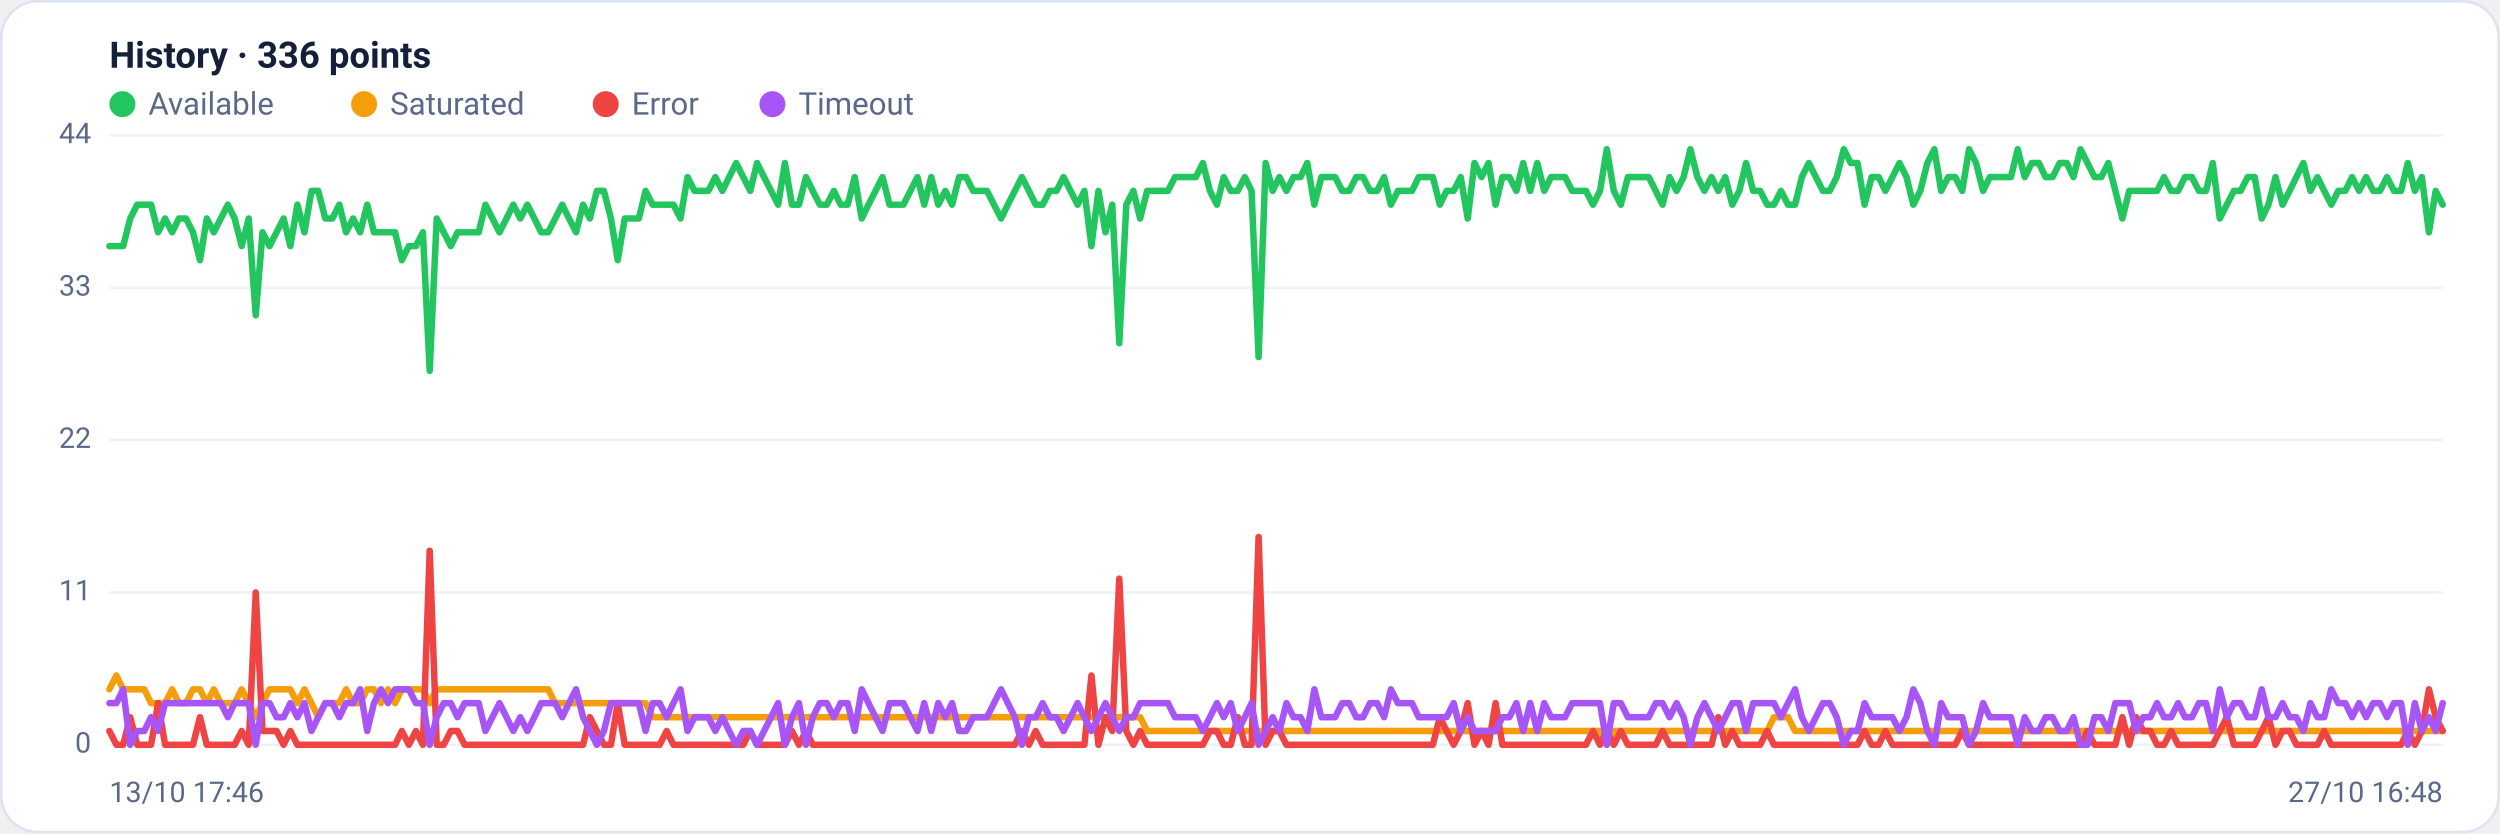
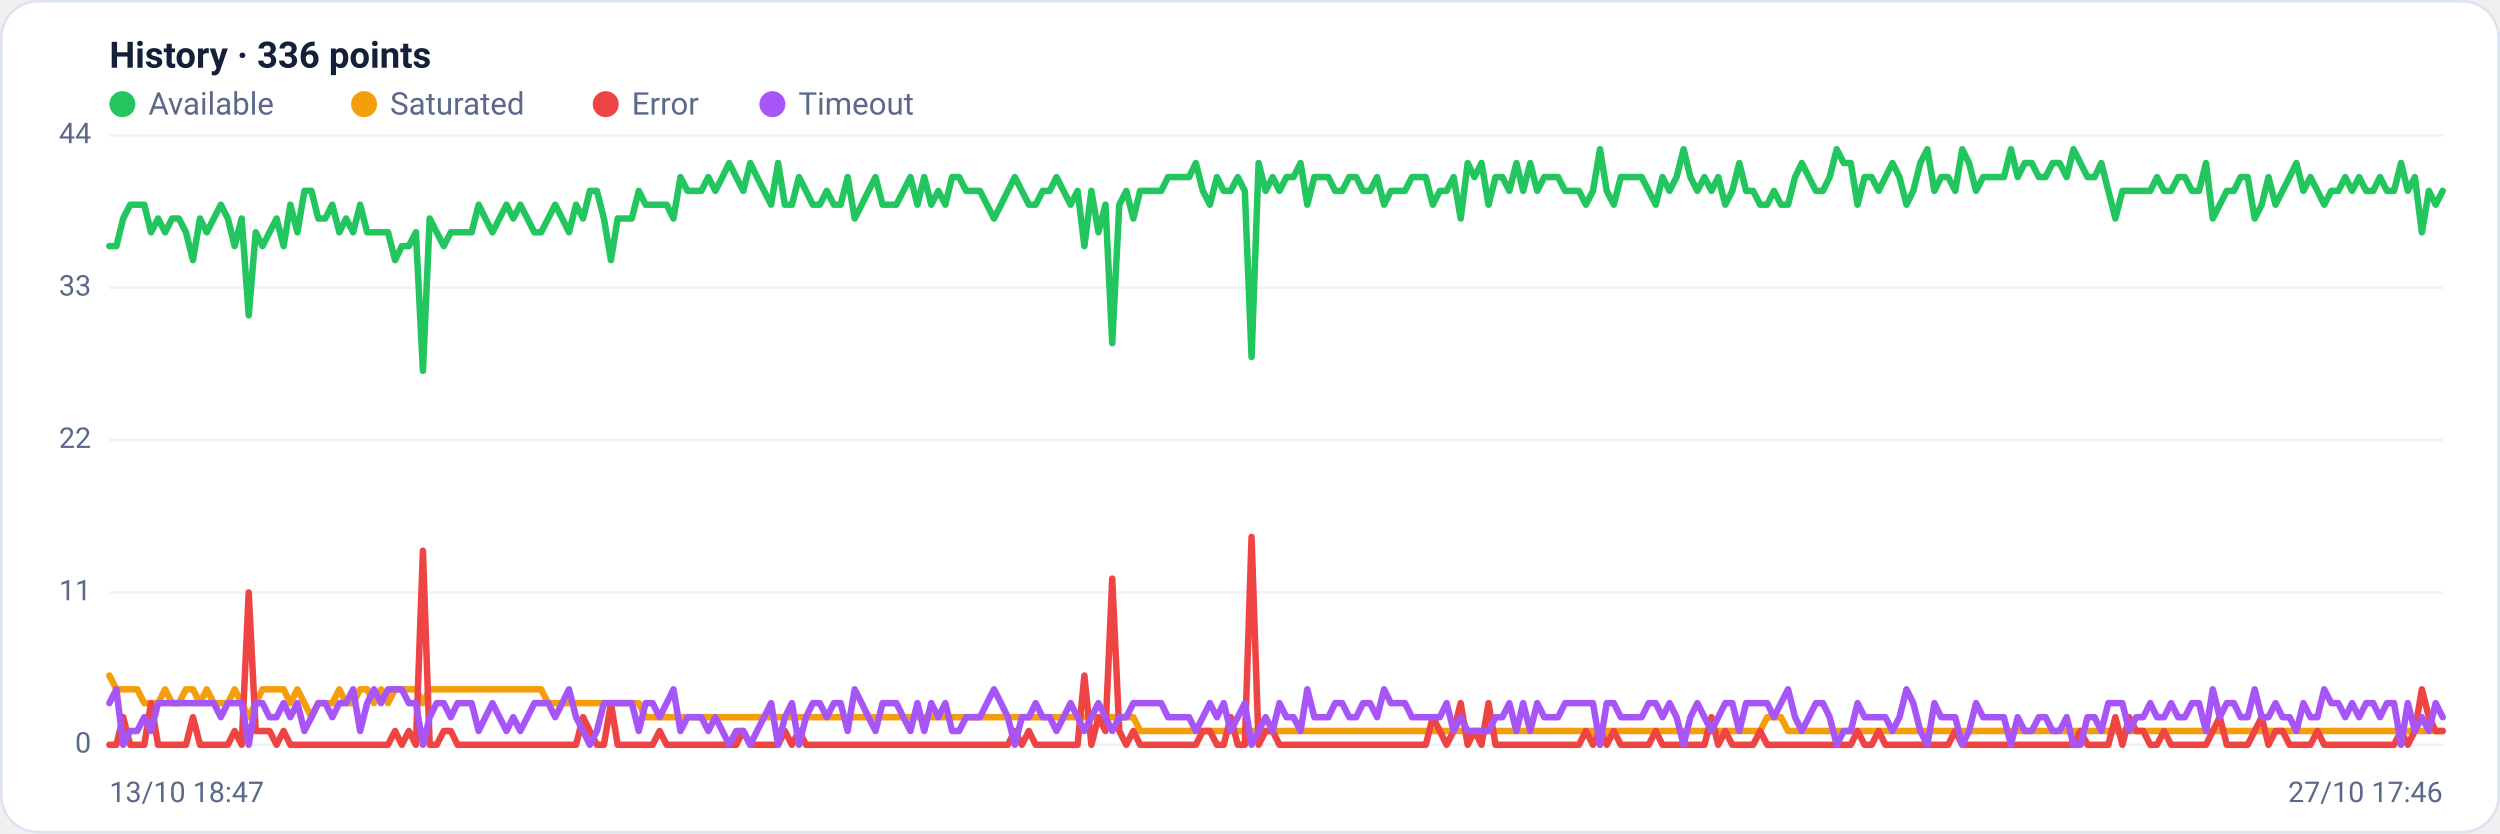
<svg xmlns="http://www.w3.org/2000/svg" viewBox="0 0 960 320" width="960" height="320" font-family="Segoe UI, system-ui, -apple-system, Roboto, Helvetica, Arial, sans-serif" role="img" aria-label="Availability history per region">
  <rect x="0.5" y="0.5" width="959" height="319" rx="14" fill="#ffffff" stroke="#dce3f1" />
  <text x="42" y="26" font-size="14" font-weight="600" fill="#14203a">History · 336 points</text>
  <circle cx="47" cy="40" r="5" fill="#22c55e" />
  <text x="57" y="44" font-size="12" fill="#5a688a">Available</text>
  <circle cx="139.8" cy="40" r="5" fill="#f59e0b" />
  <text x="149.8" y="44" font-size="12" fill="#5a688a">Saturated</text>
  <circle cx="232.6" cy="40" r="5" fill="#ef4444" />
  <text x="242.6" y="44" font-size="12" fill="#5a688a">Error</text>
  <circle cx="296.6" cy="40" r="5" fill="#a855f7" />
  <text x="306.6" y="44" font-size="12" fill="#5a688a">Timeout</text>
  <line x1="42" y1="286.0" x2="938" y2="286.0" stroke="#eef2f7" stroke-width="1" />
  <text x="35" y="289.0" text-anchor="end" font-size="11" fill="#5a688a">0</text>
  <line x1="42" y1="227.5" x2="938" y2="227.5" stroke="#eef2f7" stroke-width="1" />
  <text x="35" y="230.5" text-anchor="end" font-size="11" fill="#5a688a">11</text>
  <line x1="42" y1="169.0" x2="938" y2="169.0" stroke="#eef2f7" stroke-width="1" />
  <text x="35" y="172.0" text-anchor="end" font-size="11" fill="#5a688a">22</text>
  <line x1="42" y1="110.5" x2="938" y2="110.5" stroke="#eef2f7" stroke-width="1" />
  <text x="35" y="113.5" text-anchor="end" font-size="11" fill="#5a688a">33</text>
  <line x1="42" y1="52.0" x2="938" y2="52.0" stroke="#eef2f7" stroke-width="1" />
  <text x="35" y="55.0" text-anchor="end" font-size="11" fill="#5a688a">44</text>
-   <polyline fill="none" stroke="#22c55e" stroke-width="2.5" stroke-linejoin="round" stroke-linecap="round" points="42.0,94.5 44.7,94.5 47.3,94.5 50.0,83.9 52.7,78.6 55.4,78.6 58.0,78.6 60.7,89.2 63.4,83.9 66.1,89.2 68.7,83.9 71.4,83.9 74.1,89.2 76.8,99.9 79.4,83.9 82.1,89.2 84.8,83.9 87.5,78.6 90.1,83.9 92.8,94.5 95.5,83.9 98.2,121.1 100.8,89.2 103.5,94.5 106.2,89.2 108.9,83.9 111.5,94.5 114.2,78.6 116.9,89.2 119.6,73.3 122.2,73.3 124.9,83.9 127.6,83.9 130.3,78.6 132.9,89.2 135.6,83.9 138.3,89.2 141.0,78.6 143.6,89.2 146.3,89.2 149.0,89.2 151.7,89.2 154.3,99.9 157.0,94.5 159.7,94.5 162.4,89.2 165.0,142.4 167.7,83.9 170.4,89.2 173.1,94.5 175.7,89.2 178.4,89.2 181.1,89.2 183.8,89.2 186.4,78.6 189.1,83.9 191.8,89.2 194.5,83.9 197.1,78.6 199.8,83.9 202.5,78.6 205.2,83.9 207.8,89.2 210.5,89.2 213.2,83.9 215.9,78.6 218.5,83.9 221.2,89.2 223.9,78.6 226.5,83.9 229.2,73.3 231.9,73.3 234.6,83.9 237.2,99.9 239.9,83.9 242.6,83.9 245.3,83.9 247.9,73.3 250.6,78.6 253.3,78.6 256.0,78.6 258.6,78.6 261.3,83.9 264.0,68.0 266.7,73.3 269.3,73.3 272.0,73.3 274.7,68.0 277.4,73.3 280.0,68.0 282.7,62.6 285.4,68.0 288.1,73.3 290.7,62.6 293.4,68.0 296.1,73.3 298.8,78.6 301.4,62.6 304.1,78.6 306.8,78.6 309.5,68.0 312.1,73.3 314.8,78.6 317.5,78.6 320.2,73.3 322.8,78.6 325.5,78.6 328.2,68.0 330.9,83.9 333.5,78.6 336.2,73.3 338.9,68.0 341.6,78.6 344.2,78.6 346.9,78.6 349.6,73.3 352.3,68.0 354.9,78.6 357.6,68.0 360.3,78.6 363.0,73.3 365.6,78.6 368.3,68.0 371.0,68.0 373.7,73.3 376.3,73.3 379.0,73.3 381.7,78.6 384.4,83.9 387.0,78.6 389.7,73.3 392.4,68.0 395.1,73.3 397.7,78.6 400.4,78.6 403.1,73.3 405.7,73.3 408.4,68.0 411.1,73.3 413.8,78.6 416.4,73.3 419.1,94.5 421.8,73.3 424.5,89.2 427.1,78.6 429.8,131.8 432.5,78.6 435.2,73.3 437.8,83.9 440.5,73.3 443.2,73.3 445.9,73.3 448.5,73.3 451.2,68.0 453.9,68.0 456.6,68.0 459.2,68.0 461.9,62.6 464.6,73.3 467.3,78.6 469.9,68.0 472.6,73.3 475.3,73.3 478.0,68.0 480.6,73.3 483.3,137.1 486.0,62.6 488.7,73.3 491.3,68.0 494.0,73.3 496.7,68.0 499.4,68.0 502.0,62.6 504.7,78.6 507.4,68.0 510.1,68.0 512.7,68.0 515.4,73.3 518.1,73.3 520.8,68.0 523.4,68.0 526.1,73.3 528.8,73.3 531.5,68.0 534.1,78.6 536.8,73.3 539.5,73.3 542.2,73.3 544.8,68.0 547.5,68.0 550.2,68.0 552.9,78.6 555.5,73.3 558.2,73.3 560.9,68.0 563.6,83.9 566.2,62.6 568.9,68.0 571.6,62.6 574.3,78.6 576.9,68.0 579.6,68.0 582.3,73.3 584.9,62.6 587.6,73.3 590.3,62.6 593.0,73.3 595.6,68.0 598.3,68.0 601.0,68.0 603.7,73.3 606.3,73.3 609.0,73.3 611.7,78.6 614.4,73.3 617.0,57.3 619.7,73.3 622.4,78.6 625.1,68.0 627.7,68.0 630.4,68.0 633.1,68.0 635.8,73.3 638.4,78.6 641.1,68.0 643.8,73.3 646.5,68.0 649.1,57.3 651.8,68.0 654.5,73.3 657.2,68.0 659.8,73.3 662.5,68.0 665.2,78.6 667.9,73.3 670.5,62.6 673.2,73.3 675.9,73.3 678.6,78.6 681.2,78.6 683.9,73.3 686.6,78.6 689.3,78.6 691.9,68.0 694.6,62.6 697.3,68.0 700.0,73.3 702.6,73.3 705.3,68.0 708.0,57.3 710.7,62.6 713.3,62.6 716.0,78.6 718.7,68.0 721.4,68.0 724.0,73.3 726.7,68.0 729.4,62.6 732.1,68.0 734.7,78.6 737.4,73.3 740.1,62.6 742.8,57.3 745.4,73.3 748.1,68.0 750.8,68.0 753.5,73.3 756.1,57.3 758.8,62.6 761.5,73.3 764.1,68.0 766.8,68.0 769.5,68.0 772.2,68.0 774.8,57.3 777.5,68.0 780.2,62.6 782.9,62.6 785.5,68.0 788.2,68.0 790.9,62.6 793.6,62.6 796.2,68.0 798.9,57.3 801.6,62.6 804.3,68.0 806.9,68.0 809.6,62.6 812.3,73.3 815.0,83.9 817.6,73.3 820.3,73.3 823.0,73.3 825.7,73.3 828.3,73.3 831.0,68.0 833.7,73.3 836.4,73.3 839.0,68.0 841.7,68.0 844.4,73.3 847.1,73.3 849.7,62.6 852.4,83.9 855.1,78.6 857.8,73.3 860.4,73.3 863.1,68.0 865.8,68.0 868.5,83.9 871.1,78.6 873.8,68.0 876.5,78.6 879.2,73.3 881.8,68.0 884.5,62.6 887.2,73.3 889.9,68.0 892.5,73.3 895.2,78.6 897.9,73.3 900.6,73.3 903.2,68.0 905.9,73.3 908.6,68.0 911.3,73.3 913.9,73.3 916.6,68.0 919.3,73.3 922.0,73.3 924.6,62.6 927.3,73.3 930.0,68.0 932.7,89.2 935.3,73.3 938.0,78.6" />
-   <polyline fill="none" stroke="#f59e0b" stroke-width="2.5" stroke-linejoin="round" stroke-linecap="round" points="42.0,264.7 44.7,259.4 47.3,264.7 50.0,264.7 52.7,264.7 55.4,264.7 58.0,270.0 60.7,270.0 63.4,270.0 66.1,264.7 68.7,270.0 71.4,270.0 74.1,264.7 76.8,264.7 79.4,270.0 82.1,264.7 84.8,270.0 87.5,270.0 90.1,270.0 92.8,264.7 95.5,270.0 98.2,275.4 100.8,270.0 103.5,264.7 106.2,264.7 108.9,264.7 111.5,264.7 114.2,270.0 116.9,264.7 119.6,270.0 122.2,275.4 124.9,270.0 127.6,270.0 130.3,270.0 132.9,264.7 135.6,270.0 138.3,270.0 141.0,264.7 143.6,264.7 146.3,270.0 149.0,264.7 151.7,270.0 154.3,264.7 157.0,264.7 159.7,264.7 162.4,264.7 165.0,270.0 167.7,264.7 170.4,264.7 173.1,264.7 175.7,264.7 178.4,264.7 181.1,264.7 183.8,264.7 186.4,264.7 189.1,264.7 191.8,264.7 194.5,264.7 197.1,264.7 199.8,264.7 202.5,264.7 205.2,264.7 207.8,264.7 210.5,264.7 213.2,270.0 215.9,270.0 218.5,270.0 221.2,270.0 223.9,270.0 226.5,270.0 229.2,270.0 231.9,270.0 234.6,270.0 237.2,270.0 239.9,270.0 242.6,270.0 245.3,270.0 247.9,270.0 250.6,275.4 253.3,275.4 256.0,275.4 258.6,275.4 261.3,275.4 264.0,275.4 266.7,275.4 269.3,275.4 272.0,275.4 274.7,275.4 277.4,275.4 280.0,275.4 282.7,275.4 285.4,275.4 288.1,275.4 290.7,275.4 293.4,275.4 296.1,275.4 298.8,275.4 301.4,275.4 304.1,275.4 306.8,275.4 309.5,275.4 312.1,275.4 314.8,275.4 317.5,275.4 320.2,275.4 322.8,275.4 325.5,275.4 328.2,275.4 330.9,275.4 333.5,275.4 336.2,275.4 338.9,275.4 341.6,275.4 344.2,275.4 346.9,275.4 349.6,275.4 352.3,275.4 354.9,275.4 357.6,275.4 360.3,275.4 363.0,275.4 365.6,275.4 368.3,275.4 371.0,275.4 373.7,275.4 376.3,275.4 379.0,275.4 381.7,275.4 384.4,275.4 387.0,275.4 389.7,275.4 392.4,275.4 395.1,275.4 397.7,275.4 400.4,275.4 403.1,275.4 405.7,275.4 408.4,275.4 411.1,275.4 413.8,275.4 416.4,275.4 419.1,275.4 421.8,275.4 424.5,275.4 427.1,275.4 429.8,275.4 432.5,275.4 435.2,275.4 437.8,275.4 440.5,280.7 443.2,280.7 445.9,280.7 448.5,280.7 451.2,280.7 453.9,280.7 456.6,280.7 459.2,280.7 461.9,280.7 464.6,280.7 467.3,280.7 469.9,280.7 472.6,280.7 475.3,280.7 478.0,280.7 480.6,280.7 483.3,280.7 486.0,280.7 488.7,280.7 491.3,280.7 494.0,280.7 496.7,280.7 499.4,280.7 502.0,280.7 504.7,280.7 507.4,280.7 510.1,280.7 512.7,280.7 515.4,280.7 518.1,280.7 520.8,280.7 523.4,280.7 526.1,280.7 528.8,280.7 531.5,280.7 534.1,280.7 536.8,280.7 539.5,280.7 542.2,280.7 544.8,280.7 547.5,280.7 550.2,280.7 552.9,280.7 555.5,280.7 558.2,280.7 560.9,280.7 563.6,280.7 566.2,280.7 568.9,280.7 571.6,280.7 574.3,280.7 576.9,280.7 579.6,280.7 582.3,280.7 584.9,280.7 587.6,280.7 590.3,280.7 593.0,280.7 595.6,280.7 598.3,280.7 601.0,280.7 603.7,280.7 606.3,280.7 609.0,280.7 611.7,280.7 614.4,280.7 617.0,286.0 619.7,280.7 622.4,280.7 625.1,280.7 627.7,280.7 630.4,280.7 633.1,280.7 635.8,280.7 638.4,280.7 641.1,280.7 643.8,280.7 646.5,280.7 649.1,280.7 651.8,280.7 654.5,280.7 657.2,280.7 659.8,280.7 662.5,280.7 665.2,280.7 667.9,280.7 670.5,280.7 673.2,280.7 675.9,280.7 678.6,280.7 681.2,275.4 683.9,275.4 686.6,275.4 689.3,280.7 691.9,280.7 694.6,280.7 697.3,280.7 700.0,280.7 702.6,280.7 705.3,280.7 708.0,280.7 710.7,280.7 713.3,280.7 716.0,280.7 718.7,280.7 721.4,280.7 724.0,280.7 726.7,280.7 729.4,280.7 732.1,280.7 734.7,280.7 737.4,280.7 740.1,280.7 742.8,280.7 745.4,280.7 748.1,280.7 750.8,280.7 753.5,280.7 756.1,280.7 758.8,280.7 761.5,280.7 764.1,280.7 766.8,280.7 769.5,280.7 772.2,280.7 774.8,280.7 777.5,280.7 780.2,280.7 782.9,280.7 785.5,280.7 788.2,280.7 790.9,280.7 793.6,280.7 796.2,280.7 798.9,280.7 801.6,280.7 804.3,280.7 806.9,280.7 809.6,280.7 812.3,280.7 815.0,280.7 817.6,280.7 820.3,280.7 823.0,280.7 825.7,280.7 828.3,280.7 831.0,280.7 833.7,280.7 836.4,280.7 839.0,280.7 841.7,280.7 844.4,280.7 847.1,280.7 849.7,280.7 852.4,280.7 855.1,280.7 857.8,280.7 860.4,280.7 863.1,280.7 865.8,280.7 868.5,280.7 871.1,280.7 873.8,280.7 876.5,280.7 879.2,280.7 881.8,280.7 884.5,280.7 887.2,280.7 889.9,280.7 892.5,280.7 895.2,280.7 897.9,280.7 900.6,280.7 903.2,280.7 905.9,280.7 908.6,280.7 911.3,280.7 913.9,280.7 916.6,280.7 919.3,280.7 922.0,280.7 924.6,280.7 927.3,280.7 930.0,280.7 932.7,280.7 935.3,280.7 938.0,280.7" />
-   <polyline fill="none" stroke="#ef4444" stroke-width="2.5" stroke-linejoin="round" stroke-linecap="round" points="42.0,280.7 44.7,286.0 47.3,286.0 50.0,275.4 52.7,286.0 55.4,286.0 58.0,286.0 60.7,270.0 63.4,286.0 66.1,286.0 68.7,286.0 71.4,286.0 74.1,286.0 76.8,275.4 79.4,286.0 82.1,286.0 84.8,286.0 87.5,286.0 90.1,286.0 92.8,280.7 95.5,286.0 98.2,227.5 100.8,280.7 103.5,280.7 106.2,280.7 108.9,286.0 111.5,280.7 114.2,286.0 116.9,286.0 119.6,286.0 122.2,286.0 124.9,286.0 127.6,286.0 130.3,286.0 132.9,286.0 135.6,286.0 138.3,286.0 141.0,286.0 143.6,286.0 146.3,286.0 149.0,286.0 151.7,286.0 154.3,280.7 157.0,286.0 159.7,280.7 162.4,286.0 165.0,211.5 167.7,286.0 170.4,286.0 173.1,280.7 175.7,280.7 178.4,286.0 181.1,286.0 183.8,286.0 186.4,286.0 189.1,286.0 191.8,286.0 194.5,286.0 197.1,286.0 199.8,286.0 202.5,286.0 205.2,286.0 207.8,286.0 210.5,286.0 213.2,286.0 215.9,286.0 218.5,286.0 221.2,286.0 223.9,286.0 226.5,275.4 229.2,280.7 231.9,286.0 234.6,286.0 237.2,270.0 239.9,286.0 242.6,286.0 245.3,286.0 247.9,286.0 250.6,286.0 253.3,286.0 256.0,280.7 258.6,286.0 261.3,286.0 264.0,286.0 266.7,286.0 269.3,286.0 272.0,286.0 274.7,286.0 277.4,286.0 280.0,286.0 282.7,286.0 285.4,286.0 288.1,280.7 290.7,286.0 293.4,286.0 296.1,286.0 298.8,286.0 301.4,286.0 304.1,280.7 306.8,286.0 309.5,280.7 312.1,286.0 314.8,286.0 317.5,286.0 320.2,286.0 322.8,286.0 325.5,286.0 328.2,286.0 330.9,286.0 333.5,286.0 336.2,286.0 338.9,286.0 341.6,286.0 344.2,286.0 346.9,286.0 349.6,286.0 352.3,286.0 354.9,286.0 357.6,286.0 360.3,286.0 363.0,286.0 365.6,286.0 368.3,286.0 371.0,286.0 373.7,286.0 376.3,286.0 379.0,286.0 381.7,286.0 384.4,286.0 387.0,286.0 389.7,286.0 392.4,280.7 395.1,286.0 397.7,280.7 400.4,286.0 403.1,286.0 405.7,286.0 408.4,286.0 411.1,286.0 413.8,286.0 416.4,286.0 419.1,259.4 421.8,286.0 424.5,275.4 427.1,280.7 429.8,222.2 432.5,280.7 435.2,286.0 437.8,280.7 440.5,286.0 443.2,286.0 445.9,286.0 448.5,286.0 451.2,286.0 453.9,286.0 456.6,286.0 459.2,286.0 461.9,286.0 464.6,280.7 467.3,280.7 469.9,286.0 472.6,286.0 475.3,275.4 478.0,286.0 480.6,286.0 483.3,206.2 486.0,286.0 488.7,280.7 491.3,280.7 494.0,286.0 496.7,286.0 499.4,286.0 502.0,286.0 504.7,286.0 507.4,286.0 510.1,286.0 512.7,286.0 515.4,286.0 518.1,286.0 520.8,286.0 523.4,286.0 526.1,286.0 528.8,286.0 531.5,286.0 534.1,286.0 536.8,286.0 539.5,286.0 542.2,286.0 544.8,286.0 547.5,286.0 550.2,286.0 552.9,275.4 555.5,280.7 558.2,286.0 560.9,280.7 563.6,270.0 566.2,286.0 568.9,280.7 571.6,286.0 574.3,270.0 576.9,286.0 579.6,286.0 582.3,286.0 584.9,286.0 587.6,286.0 590.3,286.0 593.0,286.0 595.6,286.0 598.3,286.0 601.0,286.0 603.7,286.0 606.3,286.0 609.0,286.0 611.7,280.7 614.4,286.0 617.0,280.7 619.7,286.0 622.4,280.7 625.1,286.0 627.7,286.0 630.4,286.0 633.1,286.0 635.8,286.0 638.4,280.7 641.1,286.0 643.8,286.0 646.5,286.0 649.1,286.0 651.8,286.0 654.5,286.0 657.2,286.0 659.8,275.4 662.5,286.0 665.2,280.7 667.9,286.0 670.5,286.0 673.2,286.0 675.9,286.0 678.6,280.7 681.2,286.0 683.9,286.0 686.6,286.0 689.3,286.0 691.9,286.0 694.6,286.0 697.3,286.0 700.0,286.0 702.6,286.0 705.3,286.0 708.0,286.0 710.7,286.0 713.3,286.0 716.0,280.7 718.7,286.0 721.4,286.0 724.0,280.7 726.7,286.0 729.4,286.0 732.1,286.0 734.7,286.0 737.4,286.0 740.1,286.0 742.8,286.0 745.4,286.0 748.1,286.0 750.8,286.0 753.5,280.7 756.1,286.0 758.8,286.0 761.5,286.0 764.1,286.0 766.8,286.0 769.5,286.0 772.2,286.0 774.8,286.0 777.5,286.0 780.2,286.0 782.9,286.0 785.5,286.0 788.2,286.0 790.9,286.0 793.6,286.0 796.2,286.0 798.9,286.0 801.6,280.7 804.3,286.0 806.9,286.0 809.6,286.0 812.3,286.0 815.0,275.4 817.6,286.0 820.3,275.4 823.0,280.7 825.7,280.7 828.3,286.0 831.0,286.0 833.7,280.7 836.4,286.0 839.0,286.0 841.7,286.0 844.4,286.0 847.1,286.0 849.7,286.0 852.4,280.7 855.1,275.4 857.8,286.0 860.4,286.0 863.1,286.0 865.8,286.0 868.5,280.7 871.1,275.4 873.8,286.0 876.5,280.7 879.2,280.7 881.8,286.0 884.5,286.0 887.2,286.0 889.9,286.0 892.5,280.7 895.2,286.0 897.9,286.0 900.6,286.0 903.2,286.0 905.9,286.0 908.6,286.0 911.3,286.0 913.9,286.0 916.6,286.0 919.3,286.0 922.0,286.0 924.6,280.7 927.3,286.0 930.0,280.7 932.7,264.7 935.3,275.4 938.0,280.7" />
-   <polyline fill="none" stroke="#a855f7" stroke-width="2.5" stroke-linejoin="round" stroke-linecap="round" points="42.0,270.0 44.7,270.0 47.3,264.7 50.0,286.0 52.7,280.7 55.4,280.7 58.0,275.4 60.7,280.7 63.4,270.0 66.1,270.0 68.7,270.0 71.4,270.0 74.1,270.0 76.8,270.0 79.4,270.0 82.1,270.0 84.8,270.0 87.5,275.4 90.1,270.0 92.8,270.0 95.5,270.0 98.2,286.0 100.8,270.0 103.5,270.0 106.2,275.4 108.9,275.4 111.5,270.0 114.2,275.4 116.9,270.0 119.6,280.7 122.2,275.4 124.9,270.0 127.6,270.0 130.3,275.4 132.9,270.0 135.6,270.0 138.3,264.7 141.0,280.7 143.6,270.0 146.3,264.7 149.0,270.0 151.7,264.7 154.3,264.7 157.0,264.7 159.7,270.0 162.4,270.0 165.0,286.0 167.7,275.4 170.4,270.0 173.1,270.0 175.7,275.4 178.4,270.0 181.1,270.0 183.8,270.0 186.4,280.7 189.1,275.4 191.8,270.0 194.5,275.4 197.1,280.7 199.8,275.4 202.5,280.7 205.2,275.4 207.8,270.0 210.5,270.0 213.2,270.0 215.9,275.4 218.5,270.0 221.2,264.7 223.9,275.4 226.5,280.7 229.2,286.0 231.9,280.7 234.6,270.0 237.2,270.0 239.9,270.0 242.6,270.0 245.3,270.0 247.9,280.7 250.6,270.0 253.3,270.0 256.0,275.4 258.6,270.0 261.3,264.7 264.0,280.7 266.7,275.4 269.3,275.4 272.0,275.4 274.7,280.7 277.4,275.4 280.0,280.7 282.7,286.0 285.4,280.7 288.1,280.7 290.7,286.0 293.4,280.7 296.1,275.4 298.8,270.0 301.4,286.0 304.1,275.4 306.8,270.0 309.5,286.0 312.1,275.4 314.8,270.0 317.5,270.0 320.2,275.4 322.8,270.0 325.5,270.0 328.2,280.7 330.9,264.7 333.5,270.0 336.2,275.4 338.9,280.7 341.6,270.0 344.2,270.0 346.9,270.0 349.6,275.4 352.3,280.7 354.9,270.0 357.6,280.7 360.3,270.0 363.0,275.4 365.6,270.0 368.3,280.7 371.0,280.7 373.7,275.4 376.3,275.4 379.0,275.4 381.7,270.0 384.4,264.7 387.0,270.0 389.7,275.4 392.4,286.0 395.1,275.4 397.7,275.4 400.4,270.0 403.1,275.4 405.7,275.4 408.4,280.7 411.1,275.4 413.8,270.0 416.4,275.4 419.1,280.7 421.8,275.4 424.5,270.0 427.1,275.4 429.8,280.7 432.5,275.4 435.2,275.4 437.8,270.0 440.5,270.0 443.2,270.0 445.9,270.0 448.5,270.0 451.2,275.4 453.9,275.4 456.6,275.4 459.2,275.4 461.9,280.7 464.6,275.4 467.3,270.0 469.9,275.4 472.6,270.0 475.3,280.7 478.0,275.4 480.6,270.0 483.3,286.0 486.0,280.7 488.7,275.4 491.3,280.7 494.0,270.0 496.7,275.4 499.4,275.4 502.0,280.7 504.7,264.7 507.4,275.4 510.1,275.4 512.7,275.4 515.4,270.0 518.1,270.0 520.8,275.4 523.4,275.4 526.1,270.0 528.8,270.0 531.5,275.4 534.1,264.7 536.8,270.0 539.5,270.0 542.2,270.0 544.8,275.4 547.5,275.4 550.2,275.4 552.9,275.4 555.5,275.4 558.2,270.0 560.9,280.7 563.6,275.4 566.2,280.7 568.9,280.7 571.6,280.7 574.3,280.7 576.9,275.4 579.6,275.4 582.3,270.0 584.9,280.7 587.6,270.0 590.3,280.7 593.0,270.0 595.6,275.4 598.3,275.4 601.0,275.4 603.7,270.0 606.3,270.0 609.0,270.0 611.7,270.0 614.4,270.0 617.0,286.0 619.7,270.0 622.4,270.0 625.1,275.4 627.7,275.4 630.4,275.4 633.1,275.4 635.8,270.0 638.4,270.0 641.1,275.4 643.8,270.0 646.5,275.4 649.1,286.0 651.8,275.4 654.5,270.0 657.2,275.4 659.8,280.7 662.5,275.4 665.2,270.0 667.9,270.0 670.5,280.7 673.2,270.0 675.9,270.0 678.6,270.0 681.2,270.0 683.9,275.4 686.6,270.0 689.3,264.7 691.9,275.4 694.6,280.7 697.3,275.4 700.0,270.0 702.6,270.0 705.3,275.4 708.0,286.0 710.7,280.7 713.3,280.7 716.0,270.0 718.7,275.4 721.4,275.4 724.0,275.4 726.7,275.4 729.4,280.7 732.1,275.4 734.7,264.7 737.4,270.0 740.1,280.7 742.8,286.0 745.4,270.0 748.1,275.4 750.8,275.4 753.5,275.4 756.1,286.0 758.8,280.7 761.5,270.0 764.1,275.4 766.8,275.4 769.5,275.4 772.2,275.4 774.8,286.0 777.5,275.4 780.2,280.7 782.9,280.7 785.5,275.4 788.2,275.4 790.9,280.7 793.6,280.7 796.2,275.4 798.9,286.0 801.6,286.0 804.3,275.4 806.9,275.4 809.6,280.7 812.3,270.0 815.0,270.0 817.6,270.0 820.3,280.7 823.0,275.4 825.7,275.4 828.3,270.0 831.0,275.4 833.7,275.4 836.4,270.0 839.0,275.4 841.7,275.4 844.4,270.0 847.1,270.0 849.7,280.7 852.4,264.7 855.1,275.4 857.8,270.0 860.4,270.0 863.1,275.4 865.8,275.4 868.5,264.7 871.1,275.4 873.8,275.4 876.5,270.0 879.2,275.4 881.8,275.4 884.5,280.7 887.2,270.0 889.9,275.4 892.5,275.4 895.2,264.7 897.9,270.0 900.6,270.0 903.2,275.4 905.9,270.0 908.6,275.4 911.3,270.0 913.9,270.0 916.6,275.4 919.3,270.0 922.0,270.0 924.6,286.0 927.3,270.0 930.0,280.7 932.7,275.4 935.3,280.7 938.0,270.0" />
-   <text x="42" y="308" font-size="11" fill="#5a688a">13/10 17:46</text>
-   <text x="938" y="308" text-anchor="end" font-size="11" fill="#5a688a">27/10 16:48</text>
+   <polyline fill="none" stroke="#22c55e" stroke-width="2.5" stroke-linejoin="round" stroke-linecap="round" points="42.0,94.5 44.7,94.5 47.3,83.9 50.0,78.6 52.7,78.6 55.4,78.6 58.0,89.2 60.7,83.9 63.4,89.2 66.1,83.9 68.7,83.9 71.4,89.2 74.1,99.9 76.8,83.9 79.4,89.2 82.1,83.9 84.8,78.6 87.5,83.9 90.1,94.5 92.8,83.9 95.5,121.1 98.2,89.2 100.8,94.5 103.5,89.2 106.2,83.9 108.9,94.5 111.5,78.6 114.2,89.2 116.9,73.3 119.6,73.3 122.2,83.9 124.9,83.9 127.6,78.6 130.3,89.2 132.9,83.9 135.6,89.2 138.3,78.6 141.0,89.2 143.6,89.2 146.3,89.2 149.0,89.2 151.7,99.9 154.3,94.5 157.0,94.5 159.7,89.2 162.4,142.4 165.0,83.9 167.7,89.2 170.4,94.5 173.1,89.2 175.7,89.2 178.4,89.2 181.1,89.2 183.8,78.6 186.4,83.9 189.1,89.2 191.8,83.9 194.5,78.6 197.1,83.9 199.8,78.6 202.5,83.9 205.2,89.2 207.8,89.2 210.5,83.9 213.2,78.6 215.9,83.9 218.5,89.2 221.2,78.6 223.9,83.9 226.5,73.3 229.2,73.3 231.9,83.9 234.6,99.9 237.2,83.9 239.9,83.9 242.6,83.9 245.3,73.3 247.9,78.6 250.6,78.6 253.3,78.6 256.0,78.6 258.6,83.9 261.3,68.0 264.0,73.3 266.7,73.3 269.3,73.3 272.0,68.0 274.7,73.3 277.4,68.0 280.0,62.6 282.7,68.0 285.4,73.3 288.1,62.6 290.7,68.0 293.4,73.3 296.1,78.6 298.8,62.6 301.4,78.6 304.1,78.6 306.8,68.0 309.5,73.3 312.1,78.6 314.8,78.6 317.5,73.3 320.2,78.6 322.8,78.6 325.5,68.0 328.2,83.9 330.9,78.6 333.5,73.3 336.2,68.0 338.9,78.6 341.6,78.6 344.2,78.6 346.9,73.3 349.6,68.0 352.3,78.6 354.9,68.0 357.6,78.6 360.3,73.3 363.0,78.6 365.6,68.0 368.3,68.0 371.0,73.3 373.7,73.3 376.3,73.3 379.0,78.6 381.7,83.9 384.4,78.6 387.0,73.3 389.7,68.0 392.4,73.3 395.1,78.6 397.7,78.6 400.4,73.3 403.1,73.3 405.7,68.0 408.4,73.3 411.1,78.6 413.8,73.3 416.4,94.5 419.1,73.3 421.8,89.2 424.5,78.6 427.1,131.8 429.8,78.6 432.5,73.3 435.2,83.9 437.8,73.3 440.5,73.3 443.2,73.3 445.9,73.3 448.5,68.0 451.2,68.0 453.9,68.0 456.6,68.0 459.2,62.6 461.9,73.3 464.6,78.6 467.3,68.0 469.9,73.3 472.6,73.3 475.3,68.0 478.0,73.3 480.6,137.1 483.3,62.6 486.0,73.3 488.7,68.0 491.3,73.3 494.0,68.0 496.7,68.0 499.4,62.6 502.0,78.6 504.7,68.0 507.4,68.0 510.1,68.0 512.7,73.3 515.4,73.3 518.1,68.0 520.8,68.0 523.4,73.3 526.1,73.3 528.8,68.0 531.5,78.6 534.1,73.3 536.8,73.3 539.5,73.3 542.2,68.0 544.8,68.0 547.5,68.0 550.2,78.6 552.9,73.3 555.5,73.3 558.2,68.0 560.9,83.9 563.6,62.6 566.2,68.0 568.9,62.6 571.6,78.6 574.3,68.0 576.9,68.0 579.6,73.3 582.3,62.6 584.9,73.3 587.6,62.6 590.3,73.3 593.0,68.0 595.6,68.0 598.3,68.0 601.0,73.3 603.7,73.3 606.3,73.3 609.0,78.6 611.7,73.3 614.4,57.3 617.0,73.3 619.7,78.6 622.4,68.0 625.1,68.0 627.7,68.0 630.4,68.0 633.1,73.3 635.8,78.6 638.4,68.0 641.1,73.3 643.8,68.0 646.5,57.3 649.1,68.0 651.8,73.3 654.5,68.0 657.2,73.3 659.8,68.0 662.5,78.6 665.2,73.3 667.9,62.6 670.5,73.3 673.2,73.3 675.9,78.6 678.6,78.6 681.2,73.3 683.9,78.6 686.6,78.6 689.3,68.0 691.9,62.6 694.6,68.0 697.3,73.3 700.0,73.3 702.6,68.0 705.3,57.3 708.0,62.6 710.7,62.6 713.3,78.6 716.0,68.0 718.7,68.0 721.4,73.3 724.0,68.0 726.7,62.6 729.4,68.0 732.1,78.6 734.7,73.3 737.4,62.6 740.1,57.3 742.8,73.3 745.4,68.0 748.1,68.0 750.8,73.3 753.5,57.3 756.1,62.6 758.8,73.3 761.5,68.0 764.1,68.0 766.8,68.0 769.5,68.0 772.2,57.3 774.8,68.0 777.5,62.6 780.2,62.6 782.9,68.0 785.5,68.0 788.2,62.6 790.9,62.6 793.6,68.0 796.2,57.3 798.9,62.6 801.6,68.0 804.3,68.0 806.9,62.6 809.6,73.3 812.3,83.9 815.0,73.3 817.6,73.3 820.3,73.3 823.0,73.3 825.7,73.3 828.3,68.0 831.0,73.3 833.7,73.3 836.4,68.0 839.0,68.0 841.7,73.3 844.4,73.3 847.1,62.6 849.7,83.9 852.4,78.6 855.1,73.3 857.8,73.3 860.4,68.0 863.1,68.0 865.8,83.9 868.5,78.6 871.1,68.0 873.8,78.6 876.5,73.3 879.2,68.0 881.8,62.6 884.5,73.3 887.2,68.0 889.9,73.3 892.5,78.6 895.2,73.3 897.9,73.3 900.6,68.0 903.2,73.3 905.9,68.0 908.6,73.3 911.3,73.3 913.9,68.0 916.6,73.3 919.3,73.3 922.0,62.6 924.6,73.3 927.3,68.0 930.0,89.2 932.7,73.3 935.3,78.6 938.0,73.3" />
+   <polyline fill="none" stroke="#f59e0b" stroke-width="2.5" stroke-linejoin="round" stroke-linecap="round" points="42.0,259.4 44.7,264.7 47.3,264.7 50.0,264.7 52.7,264.7 55.4,270.0 58.0,270.0 60.7,270.0 63.4,264.7 66.1,270.0 68.7,270.0 71.4,264.7 74.1,264.7 76.8,270.0 79.4,264.7 82.1,270.0 84.8,270.0 87.5,270.0 90.1,264.7 92.8,270.0 95.5,275.4 98.2,270.0 100.8,264.7 103.5,264.7 106.2,264.7 108.9,264.7 111.5,270.0 114.2,264.7 116.9,270.0 119.6,275.4 122.2,270.0 124.9,270.0 127.6,270.0 130.3,264.7 132.9,270.0 135.6,270.0 138.3,264.7 141.0,264.7 143.6,270.0 146.3,264.7 149.0,270.0 151.7,264.7 154.3,264.7 157.0,264.7 159.7,264.7 162.4,270.0 165.0,264.7 167.7,264.7 170.4,264.7 173.1,264.7 175.7,264.7 178.4,264.7 181.1,264.7 183.8,264.7 186.4,264.7 189.1,264.7 191.8,264.7 194.5,264.7 197.1,264.7 199.8,264.7 202.5,264.7 205.2,264.7 207.8,264.7 210.5,270.0 213.2,270.0 215.9,270.0 218.5,270.0 221.2,270.0 223.9,270.0 226.5,270.0 229.2,270.0 231.9,270.0 234.6,270.0 237.2,270.0 239.9,270.0 242.6,270.0 245.3,270.0 247.9,275.4 250.6,275.4 253.3,275.4 256.0,275.4 258.6,275.4 261.3,275.4 264.0,275.4 266.7,275.4 269.3,275.4 272.0,275.4 274.7,275.4 277.4,275.4 280.0,275.4 282.7,275.4 285.4,275.4 288.1,275.4 290.7,275.4 293.4,275.4 296.1,275.4 298.8,275.4 301.4,275.4 304.1,275.4 306.8,275.4 309.5,275.4 312.1,275.4 314.8,275.4 317.5,275.4 320.2,275.4 322.8,275.4 325.5,275.4 328.2,275.4 330.9,275.4 333.5,275.4 336.2,275.4 338.9,275.4 341.6,275.4 344.2,275.4 346.9,275.4 349.6,275.4 352.3,275.4 354.9,275.4 357.6,275.4 360.3,275.4 363.0,275.4 365.6,275.4 368.3,275.4 371.0,275.4 373.7,275.4 376.3,275.4 379.0,275.4 381.7,275.4 384.4,275.4 387.0,275.4 389.7,275.4 392.4,275.4 395.1,275.4 397.7,275.4 400.4,275.4 403.1,275.4 405.7,275.4 408.4,275.4 411.1,275.4 413.8,275.4 416.4,275.4 419.1,275.4 421.8,275.4 424.5,275.4 427.1,275.4 429.8,275.4 432.5,275.4 435.2,275.4 437.8,280.7 440.5,280.7 443.2,280.7 445.9,280.7 448.5,280.7 451.2,280.7 453.9,280.7 456.6,280.7 459.2,280.7 461.9,280.7 464.6,280.7 467.3,280.7 469.9,280.7 472.6,280.7 475.3,280.7 478.0,280.7 480.6,280.7 483.3,280.7 486.0,280.7 488.7,280.7 491.3,280.7 494.0,280.7 496.7,280.7 499.4,280.7 502.0,280.7 504.7,280.7 507.4,280.7 510.1,280.7 512.7,280.7 515.4,280.7 518.1,280.7 520.8,280.7 523.4,280.7 526.1,280.7 528.8,280.7 531.5,280.7 534.1,280.7 536.8,280.7 539.5,280.7 542.2,280.7 544.8,280.7 547.5,280.7 550.2,280.7 552.9,280.7 555.5,280.7 558.2,280.7 560.9,280.7 563.6,280.7 566.2,280.7 568.9,280.7 571.6,280.7 574.3,280.7 576.9,280.7 579.6,280.7 582.3,280.7 584.9,280.7 587.6,280.7 590.3,280.7 593.0,280.7 595.6,280.7 598.3,280.7 601.0,280.7 603.7,280.7 606.3,280.7 609.0,280.7 611.7,280.7 614.4,286.0 617.0,280.7 619.7,280.7 622.4,280.7 625.1,280.7 627.7,280.7 630.4,280.7 633.1,280.7 635.8,280.7 638.4,280.7 641.1,280.7 643.8,280.7 646.5,280.7 649.1,280.7 651.8,280.7 654.5,280.7 657.2,280.7 659.8,280.7 662.5,280.7 665.2,280.7 667.9,280.7 670.5,280.7 673.2,280.7 675.9,280.7 678.6,275.4 681.2,275.4 683.9,275.4 686.6,280.7 689.3,280.7 691.9,280.7 694.6,280.7 697.3,280.7 700.0,280.7 702.6,280.7 705.3,280.7 708.0,280.7 710.7,280.7 713.3,280.7 716.0,280.7 718.7,280.7 721.4,280.7 724.0,280.7 726.7,280.7 729.4,280.7 732.1,280.7 734.7,280.7 737.4,280.7 740.1,280.7 742.8,280.7 745.4,280.7 748.1,280.7 750.8,280.7 753.5,280.7 756.1,280.7 758.8,280.7 761.5,280.7 764.1,280.7 766.8,280.7 769.5,280.7 772.2,280.7 774.8,280.7 777.5,280.7 780.2,280.7 782.9,280.7 785.5,280.7 788.2,280.7 790.9,280.7 793.6,280.7 796.2,280.7 798.9,280.7 801.6,280.7 804.3,280.7 806.9,280.7 809.6,280.7 812.3,280.7 815.0,280.7 817.6,280.7 820.3,280.7 823.0,280.7 825.7,280.7 828.3,280.7 831.0,280.7 833.7,280.7 836.4,280.7 839.0,280.7 841.7,280.7 844.4,280.7 847.1,280.7 849.7,280.7 852.4,280.7 855.1,280.7 857.8,280.7 860.4,280.7 863.1,280.7 865.8,280.7 868.5,280.7 871.1,280.7 873.8,280.7 876.5,280.7 879.2,280.7 881.8,280.7 884.5,280.7 887.2,280.7 889.9,280.7 892.5,280.7 895.2,280.7 897.9,280.7 900.6,280.7 903.2,280.7 905.9,280.7 908.6,280.7 911.3,280.7 913.9,280.7 916.6,280.7 919.3,280.7 922.0,280.7 924.6,280.7 927.3,280.7 930.0,280.7 932.7,280.7 935.3,280.7 938.0,280.7" />
+   <polyline fill="none" stroke="#ef4444" stroke-width="2.5" stroke-linejoin="round" stroke-linecap="round" points="42.0,286.0 44.7,286.0 47.3,275.4 50.0,286.0 52.7,286.0 55.4,286.0 58.0,270.0 60.7,286.0 63.4,286.0 66.1,286.0 68.7,286.0 71.4,286.0 74.1,275.4 76.8,286.0 79.4,286.0 82.1,286.0 84.8,286.0 87.5,286.0 90.1,280.7 92.8,286.0 95.5,227.5 98.2,280.7 100.8,280.7 103.5,280.7 106.2,286.0 108.9,280.7 111.5,286.0 114.2,286.0 116.9,286.0 119.6,286.0 122.2,286.0 124.9,286.0 127.6,286.0 130.3,286.0 132.9,286.0 135.6,286.0 138.3,286.0 141.0,286.0 143.6,286.0 146.3,286.0 149.0,286.0 151.7,280.7 154.3,286.0 157.0,280.7 159.7,286.0 162.4,211.5 165.0,286.0 167.7,286.0 170.4,280.7 173.1,280.7 175.7,286.0 178.4,286.0 181.1,286.0 183.8,286.0 186.4,286.0 189.1,286.0 191.8,286.0 194.5,286.0 197.1,286.0 199.8,286.0 202.5,286.0 205.2,286.0 207.8,286.0 210.5,286.0 213.2,286.0 215.9,286.0 218.5,286.0 221.2,286.0 223.9,275.4 226.5,280.7 229.2,286.0 231.9,286.0 234.6,270.0 237.2,286.0 239.9,286.0 242.6,286.0 245.3,286.0 247.9,286.0 250.6,286.0 253.3,280.7 256.0,286.0 258.6,286.0 261.3,286.0 264.0,286.0 266.7,286.0 269.3,286.0 272.0,286.0 274.7,286.0 277.4,286.0 280.0,286.0 282.7,286.0 285.4,280.7 288.1,286.0 290.7,286.0 293.4,286.0 296.1,286.0 298.8,286.0 301.4,280.7 304.1,286.0 306.8,280.7 309.5,286.0 312.1,286.0 314.8,286.0 317.5,286.0 320.2,286.0 322.8,286.0 325.5,286.0 328.2,286.0 330.9,286.0 333.5,286.0 336.2,286.0 338.9,286.0 341.6,286.0 344.2,286.0 346.9,286.0 349.6,286.0 352.3,286.0 354.9,286.0 357.6,286.0 360.3,286.0 363.0,286.0 365.6,286.0 368.3,286.0 371.0,286.0 373.7,286.0 376.3,286.0 379.0,286.0 381.7,286.0 384.4,286.0 387.0,286.0 389.7,280.7 392.4,286.0 395.1,280.7 397.7,286.0 400.4,286.0 403.1,286.0 405.7,286.0 408.4,286.0 411.1,286.0 413.8,286.0 416.4,259.4 419.1,286.0 421.8,275.4 424.5,280.7 427.1,222.2 429.8,280.7 432.5,286.0 435.2,280.7 437.8,286.0 440.5,286.0 443.2,286.0 445.9,286.0 448.5,286.0 451.2,286.0 453.9,286.0 456.6,286.0 459.2,286.0 461.9,280.7 464.6,280.7 467.3,286.0 469.9,286.0 472.6,275.4 475.3,286.0 478.0,286.0 480.6,206.2 483.3,286.0 486.0,280.7 488.7,280.7 491.3,286.0 494.0,286.0 496.7,286.0 499.4,286.0 502.0,286.0 504.7,286.0 507.4,286.0 510.1,286.0 512.7,286.0 515.4,286.0 518.1,286.0 520.8,286.0 523.4,286.0 526.1,286.0 528.8,286.0 531.5,286.0 534.1,286.0 536.8,286.0 539.5,286.0 542.2,286.0 544.8,286.0 547.5,286.0 550.2,275.4 552.9,280.7 555.5,286.0 558.2,280.7 560.9,270.0 563.6,286.0 566.2,280.7 568.9,286.0 571.6,270.0 574.3,286.0 576.9,286.0 579.6,286.0 582.3,286.0 584.9,286.0 587.6,286.0 590.3,286.0 593.0,286.0 595.6,286.0 598.3,286.0 601.0,286.0 603.7,286.0 606.3,286.0 609.0,280.7 611.7,286.0 614.4,280.7 617.0,286.0 619.7,280.7 622.4,286.0 625.1,286.0 627.7,286.0 630.4,286.0 633.1,286.0 635.8,280.7 638.4,286.0 641.1,286.0 643.8,286.0 646.5,286.0 649.1,286.0 651.8,286.0 654.5,286.0 657.2,275.4 659.8,286.0 662.5,280.7 665.2,286.0 667.9,286.0 670.5,286.0 673.2,286.0 675.9,280.7 678.6,286.0 681.2,286.0 683.9,286.0 686.6,286.0 689.3,286.0 691.9,286.0 694.6,286.0 697.3,286.0 700.0,286.0 702.6,286.0 705.3,286.0 708.0,286.0 710.7,286.0 713.3,280.7 716.0,286.0 718.7,286.0 721.4,280.7 724.0,286.0 726.7,286.0 729.4,286.0 732.1,286.0 734.7,286.0 737.4,286.0 740.1,286.0 742.8,286.0 745.4,286.0 748.1,286.0 750.8,280.7 753.5,286.0 756.1,286.0 758.8,286.0 761.5,286.0 764.1,286.0 766.8,286.0 769.5,286.0 772.2,286.0 774.8,286.0 777.5,286.0 780.2,286.0 782.9,286.0 785.5,286.0 788.2,286.0 790.9,286.0 793.6,286.0 796.2,286.0 798.9,280.7 801.6,286.0 804.3,286.0 806.9,286.0 809.6,286.0 812.3,275.4 815.0,286.0 817.6,275.4 820.3,280.7 823.0,280.7 825.7,286.0 828.3,286.0 831.0,280.7 833.7,286.0 836.4,286.0 839.0,286.0 841.7,286.0 844.4,286.0 847.1,286.0 849.7,280.7 852.4,275.4 855.1,286.0 857.8,286.0 860.4,286.0 863.1,286.0 865.8,280.7 868.5,275.4 871.1,286.0 873.8,280.7 876.5,280.7 879.2,286.0 881.8,286.0 884.5,286.0 887.2,286.0 889.9,280.7 892.5,286.0 895.2,286.0 897.9,286.0 900.6,286.0 903.2,286.0 905.9,286.0 908.6,286.0 911.3,286.0 913.9,286.0 916.6,286.0 919.3,286.0 922.0,280.7 924.6,286.0 927.3,280.7 930.0,264.7 932.7,275.4 935.3,280.7 938.0,280.7" />
+   <polyline fill="none" stroke="#a855f7" stroke-width="2.5" stroke-linejoin="round" stroke-linecap="round" points="42.0,270.0 44.7,264.7 47.3,286.0 50.0,280.7 52.7,280.7 55.4,275.4 58.0,280.7 60.7,270.0 63.4,270.0 66.1,270.0 68.7,270.0 71.4,270.0 74.1,270.0 76.8,270.0 79.4,270.0 82.1,270.0 84.8,275.4 87.5,270.0 90.1,270.0 92.8,270.0 95.5,286.0 98.2,270.0 100.8,270.0 103.5,275.4 106.2,275.4 108.9,270.0 111.5,275.4 114.2,270.0 116.9,280.7 119.6,275.4 122.2,270.0 124.9,270.0 127.6,275.4 130.3,270.0 132.9,270.0 135.6,264.7 138.3,280.7 141.0,270.0 143.6,264.7 146.3,270.0 149.0,264.7 151.7,264.7 154.3,264.7 157.0,270.0 159.7,270.0 162.4,286.0 165.0,275.4 167.7,270.0 170.4,270.0 173.1,275.4 175.7,270.0 178.4,270.0 181.1,270.0 183.8,280.7 186.4,275.4 189.1,270.0 191.8,275.4 194.5,280.7 197.1,275.4 199.8,280.7 202.5,275.4 205.2,270.0 207.8,270.0 210.5,270.0 213.2,275.4 215.9,270.0 218.5,264.7 221.2,275.4 223.9,280.7 226.5,286.0 229.2,280.7 231.9,270.0 234.6,270.0 237.2,270.0 239.9,270.0 242.6,270.0 245.3,280.7 247.9,270.0 250.6,270.0 253.3,275.4 256.0,270.0 258.6,264.7 261.3,280.7 264.0,275.4 266.7,275.4 269.3,275.4 272.0,280.7 274.7,275.4 277.4,280.7 280.0,286.0 282.7,280.7 285.4,280.7 288.1,286.0 290.7,280.7 293.4,275.4 296.1,270.0 298.8,286.0 301.4,275.4 304.1,270.0 306.8,286.0 309.5,275.4 312.1,270.0 314.8,270.0 317.5,275.4 320.2,270.0 322.8,270.0 325.5,280.7 328.2,264.7 330.9,270.0 333.5,275.4 336.2,280.7 338.9,270.0 341.6,270.0 344.2,270.0 346.9,275.4 349.6,280.7 352.3,270.0 354.9,280.7 357.6,270.0 360.3,275.4 363.0,270.0 365.6,280.7 368.3,280.7 371.0,275.4 373.7,275.4 376.3,275.4 379.0,270.0 381.7,264.7 384.4,270.0 387.0,275.4 389.7,286.0 392.4,275.4 395.1,275.4 397.7,270.0 400.4,275.4 403.1,275.4 405.7,280.7 408.4,275.4 411.1,270.0 413.8,275.4 416.4,280.7 419.1,275.4 421.8,270.0 424.5,275.4 427.1,280.7 429.8,275.4 432.5,275.4 435.2,270.0 437.8,270.0 440.5,270.0 443.2,270.0 445.9,270.0 448.5,275.4 451.2,275.4 453.9,275.4 456.6,275.4 459.2,280.7 461.9,275.4 464.6,270.0 467.3,275.4 469.9,270.0 472.6,280.7 475.3,275.4 478.0,270.0 480.6,286.0 483.3,280.7 486.0,275.4 488.7,280.7 491.3,270.0 494.0,275.4 496.7,275.4 499.4,280.7 502.0,264.7 504.7,275.4 507.4,275.4 510.1,275.4 512.7,270.0 515.4,270.0 518.1,275.4 520.8,275.4 523.4,270.0 526.1,270.0 528.8,275.4 531.5,264.7 534.1,270.0 536.8,270.0 539.5,270.0 542.2,275.4 544.8,275.4 547.5,275.4 550.2,275.4 552.9,275.4 555.5,270.0 558.2,280.7 560.9,275.4 563.6,280.7 566.2,280.7 568.9,280.7 571.6,280.7 574.3,275.4 576.9,275.4 579.6,270.0 582.3,280.7 584.9,270.0 587.6,280.7 590.3,270.0 593.0,275.4 595.6,275.4 598.3,275.4 601.0,270.0 603.7,270.0 606.3,270.0 609.0,270.0 611.7,270.0 614.4,286.0 617.0,270.0 619.7,270.0 622.4,275.4 625.1,275.4 627.7,275.4 630.4,275.4 633.1,270.0 635.8,270.0 638.4,275.4 641.1,270.0 643.8,275.4 646.5,286.0 649.1,275.4 651.8,270.0 654.5,275.4 657.2,280.7 659.8,275.4 662.5,270.0 665.2,270.0 667.9,280.7 670.5,270.0 673.2,270.0 675.9,270.0 678.6,270.0 681.2,275.4 683.9,270.0 686.6,264.7 689.3,275.4 691.9,280.7 694.6,275.4 697.3,270.0 700.0,270.0 702.6,275.4 705.3,286.0 708.0,280.7 710.7,280.7 713.3,270.0 716.0,275.4 718.7,275.4 721.4,275.4 724.0,275.4 726.7,280.7 729.4,275.4 732.1,264.7 734.7,270.0 737.4,280.7 740.1,286.0 742.8,270.0 745.4,275.4 748.1,275.4 750.8,275.4 753.5,286.0 756.1,280.7 758.8,270.0 761.5,275.4 764.1,275.4 766.8,275.4 769.5,275.4 772.2,286.0 774.8,275.4 777.5,280.7 780.2,280.7 782.9,275.4 785.5,275.4 788.2,280.7 790.9,280.7 793.6,275.4 796.2,286.0 798.9,286.0 801.6,275.4 804.3,275.4 806.9,280.7 809.6,270.0 812.3,270.0 815.0,270.0 817.6,280.7 820.3,275.4 823.0,275.4 825.7,270.0 828.3,275.4 831.0,275.4 833.7,270.0 836.4,275.4 839.0,275.4 841.7,270.0 844.4,270.0 847.1,280.7 849.7,264.7 852.4,275.4 855.1,270.0 857.8,270.0 860.4,275.4 863.1,275.4 865.8,264.7 868.5,275.4 871.1,275.4 873.8,270.0 876.5,275.4 879.2,275.4 881.8,280.7 884.5,270.0 887.2,275.4 889.9,275.4 892.5,264.7 895.2,270.0 897.9,270.0 900.6,275.4 903.2,270.0 905.9,275.4 908.6,270.0 911.3,270.0 913.9,275.4 916.6,270.0 919.3,270.0 922.0,286.0 924.6,270.0 927.3,280.7 930.0,275.4 932.7,280.7 935.3,270.0 938.0,275.4" />
+   <text x="42" y="308" font-size="11" fill="#5a688a">13/10 18:47</text>
+   <text x="938" y="308" text-anchor="end" font-size="11" fill="#5a688a">27/10 17:46</text>
</svg>
